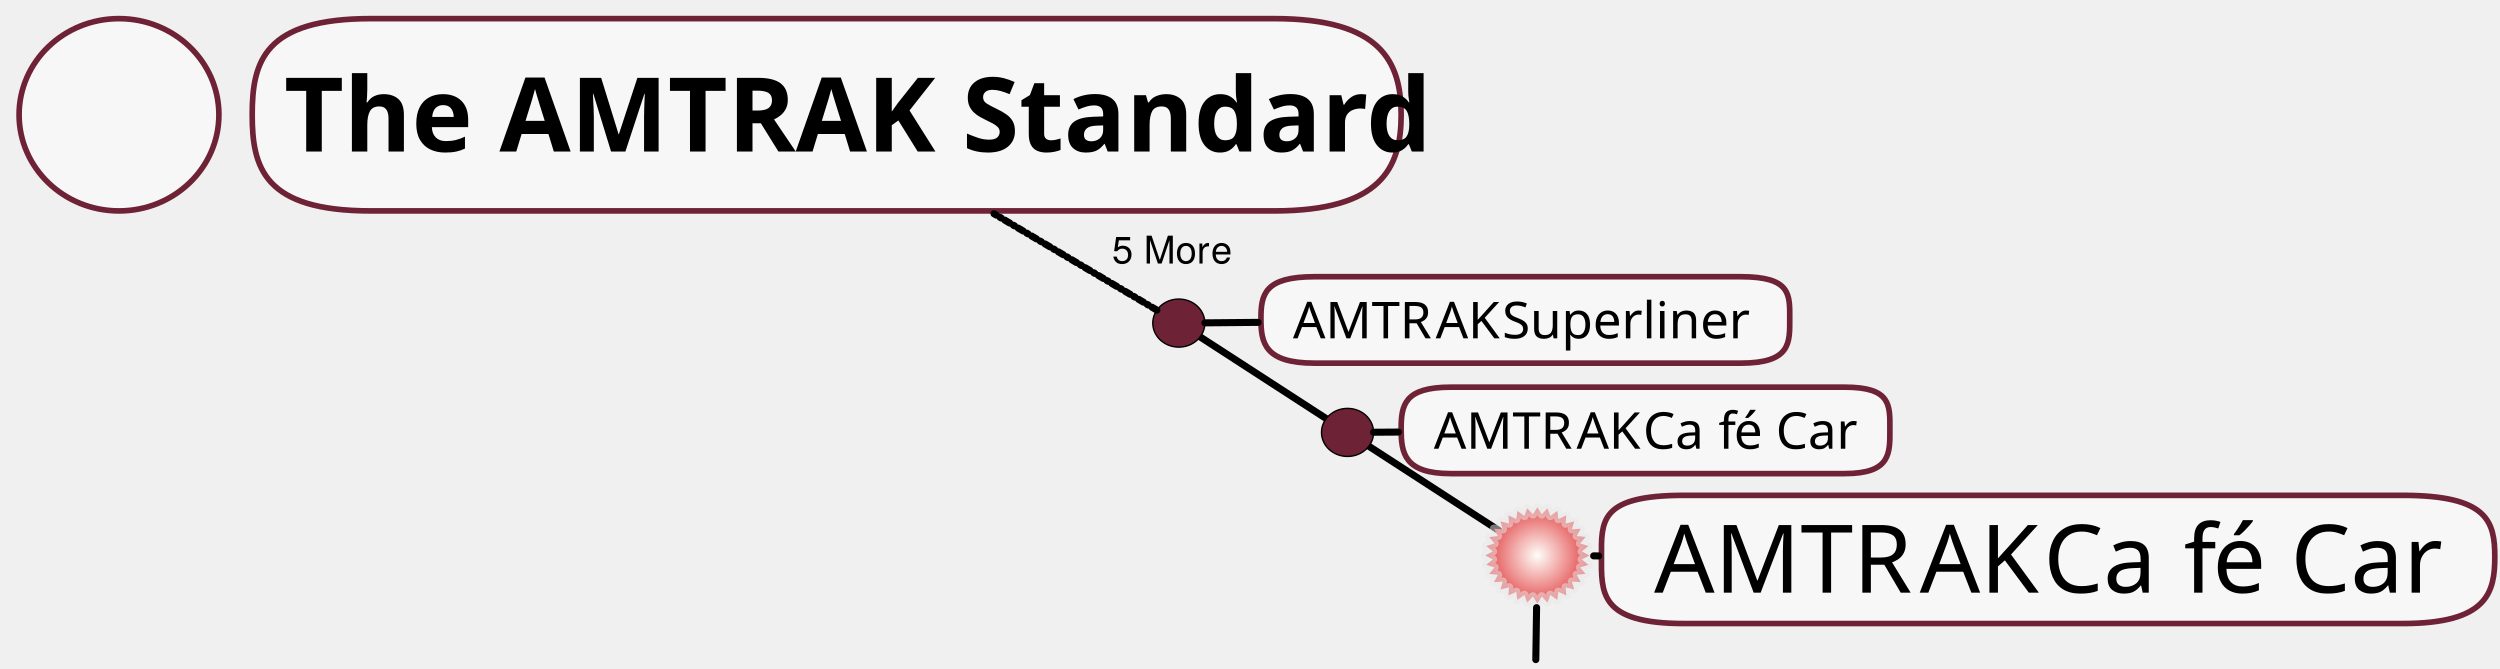
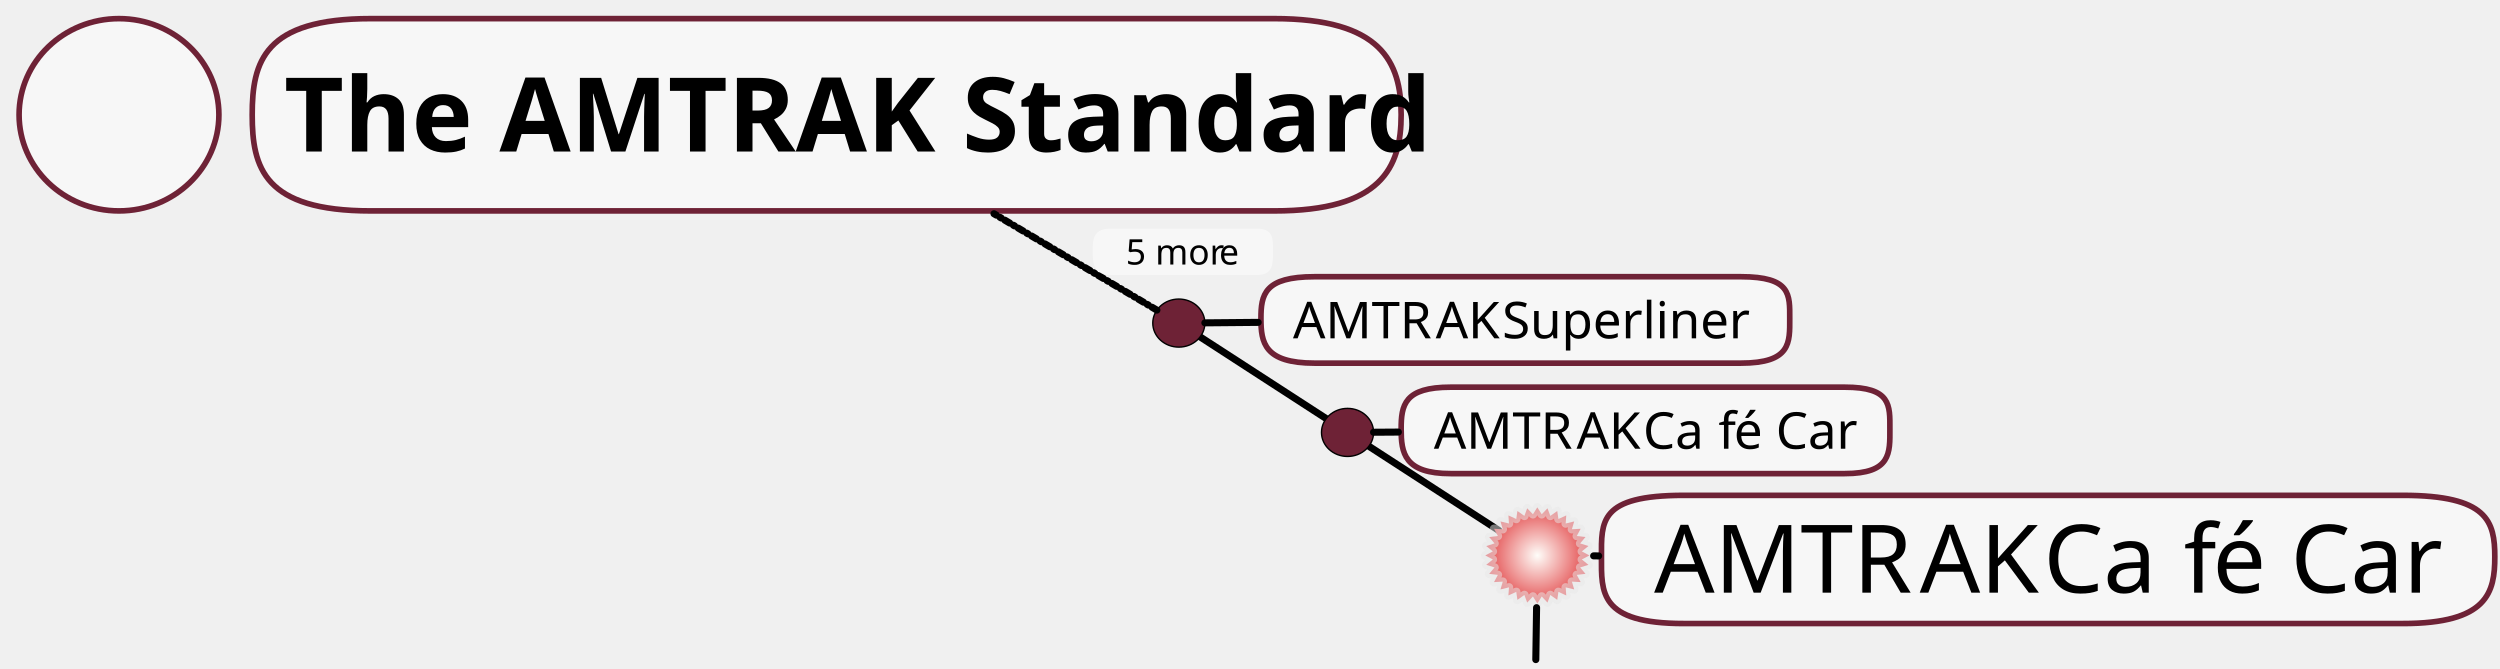
<svg xmlns="http://www.w3.org/2000/svg" xmlns:xlink="http://www.w3.org/1999/xlink" version="1.1" viewBox="-5 18 1769 473" width="1769pt" height="473pt">
  <defs>
    <font-face font-family="Hannotate SC" font-size="73" panose-1="3 0 7 0 0 0 0 0 0 0" units-per-em="1000" underline-position="-100" underline-thickness="50" slope="0" x-height="600" cap-height="860" ascent="1060.002" descent="-340.001" font-weight="bold">
      <font-face-src>
        <font-face-name name="HannotateSC-W7" />
      </font-face-src>
    </font-face>
    <font-face font-family="Raleway" font-size="36" panose-1="2 11 5 3 3 1 1 6 0 3" units-per-em="1000" underline-position="-75" underline-thickness="50" slope="0" x-height="530" cap-height="715" ascent="940.002" descent="-233.994" font-weight="500">
      <font-face-src>
        <font-face-name name="Raleway-Regular" />
      </font-face-src>
    </font-face>
    <font-face font-family="Raleway" font-size="67" panose-1="2 11 5 3 3 1 1 6 0 3" units-per-em="1000" underline-position="-75" underline-thickness="50" slope="0" x-height="530" cap-height="715" ascent="940.002" descent="-233.994" font-weight="500">
      <font-face-src>
        <font-face-name name="Raleway-Regular" />
      </font-face-src>
    </font-face>
    <radialGradient cx="0" cy="0" r="1" id="Gradient" gradientUnits="userSpaceOnUse">
      <stop offset="0" stop-color="#fefdf9" />
      <stop offset=".609" stop-color="#e76465" />
      <stop offset="1" stop-color="#dc1734" />
    </radialGradient>
    <radialGradient id="Obj_Gradient" xlink:href="#Gradient" gradientTransform="translate(1082.835 411.0236) scale(50.15)" />
-     <font-face font-family="Helvetica Neue" font-size="27" panose-1="2 0 5 3 0 0 0 2 0 4" units-per-em="1000" underline-position="-100" underline-thickness="50" slope="0" x-height="517" cap-height="714" ascent="951.996" descent="-212.997" font-weight="500">
+     <font-face font-family="Raleway" font-size="25" panose-1="2 11 5 3 3 1 1 6 0 3" units-per-em="1000" underline-position="-75" underline-thickness="50" slope="0" x-height="530" cap-height="715" ascent="940.002" descent="-233.994" font-weight="500">
      <font-face-src>
-         <font-face-name name="HelveticaNeue" />
+         <font-face-name name="Raleway-Regular" />
      </font-face-src>
    </font-face>
  </defs>
  <g stroke="none" stroke-opacity="1" stroke-dasharray="none" fill="none" fill-opacity="1">
    <g>
      <line x1="1055.503" y1="393.311" x2="844.216" y2="256.388" stroke="black" stroke-linecap="round" stroke-linejoin="round" stroke-width="5" />
      <ellipse cx="79.199" cy="99.213" rx="70.695" ry="68.032" fill="white" fill-opacity=".497" />
      <ellipse cx="79.199" cy="99.213" rx="70.695" ry="68.032" stroke="#6e2236" stroke-linecap="round" stroke-linejoin="round" stroke-width="4" />
      <path d="M 257.411 31.181 L 896.615 31.181 C 972.223 31.181 986.457 61.659 986.457 99.213 C 986.457 136.766 972.223 167.244 896.615 167.244 L 257.411 167.244 C 181.802 167.244 173.46 136.766 173.46 99.213 C 173.46 61.659 181.802 31.181 257.411 31.181 Z" fill="white" fill-opacity=".497" />
      <path d="M 257.411 31.181 L 896.615 31.181 C 972.223 31.181 986.457 61.659 986.457 99.213 C 986.457 136.766 972.223 167.244 896.615 167.244 L 257.411 167.244 C 181.802 167.244 173.46 136.766 173.46 99.213 C 173.46 61.659 181.802 31.181 257.411 31.181 Z" stroke="#6e2236" stroke-linecap="round" stroke-linejoin="round" stroke-width="4" />
      <text transform="translate(193.4598 48.2126)" fill="black">
-         <tspan font-family="Hannotate SC" font-size="73" font-weight="bold" fill="black" x="2.591" y="77" textLength="767.814">The AMTRAK Standard</tspan>
+         <tspan font-family="Hannotate SC" font-size="73" font-weight="bold" fill="black" x="2.591" y="77" textLength="767.814">The AMTRAK Standard
+                 </tspan>
      </text>
      <path d="M 1021.502 291.969 L 1300.322 291.969 C 1333.303 291.969 1332.28 304.707 1332.28 321.585 C 1332.28 338.463 1333.303 353.122 1300.322 353.122 L 1021.502 353.122 C 988.522 353.122 986.457 338.463 986.457 321.585 C 986.457 304.707 988.522 291.969 1021.502 291.969 Z" fill="white" fill-opacity=".497" />
      <path d="M 1021.502 291.969 L 1300.322 291.969 C 1333.303 291.969 1332.28 304.707 1332.28 321.585 C 1332.28 338.463 1333.303 353.122 1300.322 353.122 L 1021.502 353.122 C 988.522 353.122 986.457 338.463 986.457 321.585 C 986.457 304.707 988.522 291.969 1021.502 291.969 Z" stroke="#6e2236" stroke-linecap="round" stroke-linejoin="round" stroke-width="4" />
      <text transform="translate(1006.457 301.5453)" fill="black">
-         <tspan font-family="Raleway" font-size="36" font-weight="500" x="3.117" y="34" textLength="101.376">AMTR</tspan>
-         <tspan font-family="Raleway" font-size="36" font-weight="500" x="104.097" y="34" textLength="47.484">AK</tspan>
-         <tspan font-family="Raleway" font-size="36" font-weight="500" x="151.149" y="34" textLength="53.496"> Ca</tspan>
-         <tspan font-family="Raleway" font-size="36" font-weight="500" x="204.501" y="34" textLength="11.88">f</tspan>
-         <tspan font-family="Raleway" font-size="36" font-weight="500" x="215.445" y="34" textLength="87.264">é Car</tspan>
+         <tspan font-family="Raleway" font-size="36" font-weight="500" x="3.117" y="34" textLength="101.376">
+                     AMTR
+                 </tspan>
+         <tspan font-family="Raleway" font-size="36" font-weight="500" x="104.097" y="34" textLength="47.484">
+                     AK
+                 </tspan>
+         <tspan font-family="Raleway" font-size="36" font-weight="500" x="151.149" y="34" textLength="53.496">
+                     Ca
+                 </tspan>
+         <tspan font-family="Raleway" font-size="36" font-weight="500" x="204.501" y="34" textLength="11.88">
+                     f
+                 </tspan>
+         <tspan font-family="Raleway" font-size="36" font-weight="500" x="215.445" y="34" textLength="87.264">é
+                     Car
+                 </tspan>
      </text>
      <path d="M 1186.502 368.504 L 1695.2 368.504 C 1755.372 368.504 1760.321 387.009 1760.321 412.044 C 1760.321 437.08 1755.372 459.213 1695.2 459.213 L 1186.502 459.213 C 1126.33 459.213 1128.195 437.08 1128.195 412.044 C 1128.195 387.009 1126.33 368.504 1186.502 368.504 Z" fill="white" fill-opacity=".497" />
      <path d="M 1186.502 368.504 L 1695.2 368.504 C 1755.372 368.504 1760.321 387.009 1760.321 412.044 C 1760.321 437.08 1755.372 459.213 1695.2 459.213 L 1186.502 459.213 C 1126.33 459.213 1128.195 437.08 1128.195 412.044 C 1128.195 387.009 1126.33 368.504 1186.502 368.504 Z" stroke="#6e2236" stroke-linecap="round" stroke-linejoin="round" stroke-width="4" />
      <text transform="translate(1148.189 374.3583)" fill="black">
-         <tspan font-family="Raleway" font-size="67" font-weight="500" x="17.279" y="63" textLength="188.672">AMTR</tspan>
-         <tspan font-family="Raleway" font-size="67" font-weight="500" x="205.214" y="63" textLength="88.373">AK</tspan>
-         <tspan font-family="Raleway" font-size="67" font-weight="500" x="292.783" y="63" textLength="99.562"> Ca</tspan>
-         <tspan font-family="Raleway" font-size="67" font-weight="500" x="392.077" y="63" textLength="22.11">f</tspan>
-         <tspan font-family="Raleway" font-size="67" font-weight="500" x="412.445" y="63" textLength="162.408">é Car</tspan>
+         <tspan font-family="Raleway" font-size="67" font-weight="500" x="17.279" y="63" textLength="188.672">
+                     AMTR
+                 </tspan>
+         <tspan font-family="Raleway" font-size="67" font-weight="500" x="205.214" y="63" textLength="88.373">
+                     AK
+                 </tspan>
+         <tspan font-family="Raleway" font-size="67" font-weight="500" x="292.783" y="63" textLength="99.562">
+                     Ca
+                 </tspan>
+         <tspan font-family="Raleway" font-size="67" font-weight="500" x="392.077" y="63" textLength="22.11">
+                     f
+                 </tspan>
+         <tspan font-family="Raleway" font-size="67" font-weight="500" x="412.445" y="63" textLength="162.408">
+                     é Car
+                 </tspan>
      </text>
      <path d="M 1114.287 408.167 L 1119.685 411.024 L 1114.287 413.88 L 1118.965 417.668 L 1113.099 419.528 L 1116.878 424.046 L 1110.725 424.776 L 1113.459 429.891 L 1107.269 429.559 L 1108.889 435.074 L 1102.879 433.612 L 1103.275 439.326 L 1097.733 436.801 L 1096.906 442.448 L 1092.011 438.993 L 1089.996 444.375 L 1085.929 440.057 L 1082.835 445.039 L 1079.704 440.057 L 1075.637 444.375 L 1073.658 438.993 L 1068.728 442.448 L 1067.9 436.801 L 1062.358 439.326 L 1062.754 433.612 L 1056.745 435.074 L 1058.364 429.559 L 1052.174 429.891 L 1054.909 424.776 L 1048.755 424.046 L 1052.534 419.528 L 1046.668 417.668 L 1051.346 413.88 L 1045.984 411.024 L 1051.346 408.167 L 1046.668 404.38 L 1052.534 402.52 L 1048.755 398.002 L 1054.909 397.271 L 1052.174 392.156 L 1058.364 392.488 L 1056.745 386.973 L 1062.754 388.435 L 1062.358 382.721 L 1067.9 385.246 L 1068.728 379.599 L 1073.658 383.054 L 1075.637 377.673 L 1079.704 381.925 L 1082.799 377.008 L 1085.929 381.925 L 1089.996 377.673 L 1092.011 383.054 L 1096.906 379.599 L 1097.733 385.246 L 1103.275 382.721 L 1102.879 388.435 L 1108.889 386.973 L 1107.269 392.488 L 1113.459 392.156 L 1110.725 397.271 L 1116.878 398.002 L 1113.099 402.52 L 1118.965 404.38 L 1114.287 408.167 Z" fill="url(#Obj_Gradient)" />
      <path d="M 1114.287 408.167 L 1119.685 411.024 L 1114.287 413.88 L 1118.965 417.668 L 1113.099 419.528 L 1116.878 424.046 L 1110.725 424.776 L 1113.459 429.891 L 1107.269 429.559 L 1108.889 435.074 L 1102.879 433.612 L 1103.275 439.326 L 1097.733 436.801 L 1096.906 442.448 L 1092.011 438.993 L 1089.996 444.375 L 1085.929 440.057 L 1082.835 445.039 L 1079.704 440.057 L 1075.637 444.375 L 1073.658 438.993 L 1068.728 442.448 L 1067.9 436.801 L 1062.358 439.326 L 1062.754 433.612 L 1056.745 435.074 L 1058.364 429.559 L 1052.174 429.891 L 1054.909 424.776 L 1048.755 424.046 L 1052.534 419.528 L 1046.668 417.668 L 1051.346 413.88 L 1045.984 411.024 L 1051.346 408.167 L 1046.668 404.38 L 1052.534 402.52 L 1048.755 398.002 L 1054.909 397.271 L 1052.174 392.156 L 1058.364 392.488 L 1056.745 386.973 L 1062.754 388.435 L 1062.358 382.721 L 1067.9 385.246 L 1068.728 379.599 L 1073.658 383.054 L 1075.637 377.673 L 1079.704 381.925 L 1082.799 377.008 L 1085.929 381.925 L 1089.996 377.673 L 1092.011 383.054 L 1096.906 379.599 L 1097.733 385.246 L 1103.275 382.721 L 1102.879 388.435 L 1108.889 386.973 L 1107.269 392.488 L 1113.459 392.156 L 1110.725 397.271 L 1116.878 398.002 L 1113.099 402.52 L 1118.965 404.38 L 1114.287 408.167 Z" stroke="#e7e7e7" stroke-opacity=".511" stroke-linecap="round" stroke-linejoin="round" stroke-width="6" />
      <line x1="1082.284" y1="447.989" x2="1081.737" y2="484.724" stroke="black" stroke-linecap="round" stroke-linejoin="round" stroke-width="5" />
      <path d="M 925.162 213.807 L 1226.836 213.807 C 1262.52 213.807 1261.414 226.545 1261.414 243.423 C 1261.414 260.302 1262.52 274.961 1226.836 274.961 L 925.162 274.961 C 889.478 274.961 887.244 260.302 887.244 243.423 C 887.244 226.545 889.478 213.807 925.162 213.807 Z" fill="white" fill-opacity=".497" />
      <path d="M 925.162 213.807 L 1226.836 213.807 C 1262.52 213.807 1261.414 226.545 1261.414 243.423 C 1261.414 260.302 1262.52 274.961 1226.836 274.961 L 925.162 274.961 C 889.478 274.961 887.244 260.302 887.244 243.423 C 887.244 226.545 889.478 213.807 925.162 213.807 Z" stroke="#6e2236" stroke-linecap="round" stroke-linejoin="round" stroke-width="4" />
      <text transform="translate(907.2441 223.3838)" fill="black">
-         <tspan font-family="Raleway" font-size="36" font-weight="500" x="2.675" y="34" textLength="101.376">AMTR</tspan>
-         <tspan font-family="Raleway" font-size="36" font-weight="500" x="103.655" y="34" textLength="47.484">AK</tspan>
-         <tspan font-family="Raleway" font-size="36" font-weight="500" x="150.707" y="34" textLength="180.792"> Superliner</tspan>
+         <tspan font-family="Raleway" font-size="36" font-weight="500" x="2.675" y="34" textLength="101.376">
+                     AMTR
+                 </tspan>
+         <tspan font-family="Raleway" font-size="36" font-weight="500" x="103.655" y="34" textLength="47.484">
+                     AK
+                 </tspan>
+         <tspan font-family="Raleway" font-size="36" font-weight="500" x="150.707" y="34" textLength="180.792">
+                     Superliner
+                 </tspan>
      </text>
      <line x1="1122.669" y1="411.336" x2="1126.195" y2="411.364" stroke="black" stroke-linecap="round" stroke-linejoin="round" stroke-width="5" />
      <ellipse cx="829.134" cy="246.614" rx="18.425" ry="17.008" fill="#6e2236" />
      <ellipse cx="829.134" cy="246.614" rx="18.425" ry="17.008" stroke="black" stroke-linecap="round" stroke-linejoin="round" stroke-width="1" />
      <ellipse cx="948.516" cy="323.979" rx="18.425" ry="17.008" fill="#6e2236" />
      <ellipse cx="948.516" cy="323.979" rx="18.425" ry="17.008" stroke="black" stroke-linecap="round" stroke-linejoin="round" stroke-width="1" />
      <line x1="966.941" y1="323.854" x2="984.472" y2="323.735" stroke="black" stroke-linecap="round" stroke-linejoin="round" stroke-width="5" />
      <line x1="847.558" y1="246.447" x2="885.271" y2="246.104" stroke="black" stroke-linecap="round" stroke-linejoin="round" stroke-width="5" />
      <line x1="813.618" y1="237.435" x2="698.343" y2="169.244" stroke="black" stroke-linecap="round" stroke-linejoin="round" stroke-width="5" stroke-dasharray="4,3,1,3" />
-       <text transform="translate(774.4307 178.4578)" fill="black">
-         <tspan font-family="Helvetica Neue" font-size="27" font-weight="500" x="7.386" y="26" textLength="70.524">5 Mor</tspan>
-         <tspan font-family="Helvetica Neue" font-size="27" font-weight="500" x="77.424" y="26" textLength="14.499">e</tspan>
+       <path d="M 781.116 179.791 L 883.959 179.791 C 896.124 179.791 895.747 186.625 895.747 195.68 C 895.747 204.734 896.124 212.598 883.959 212.598 L 781.116 212.598 C 768.951 212.598 768.189 204.734 768.189 195.68 C 768.189 186.625 768.951 179.791 781.116 179.791 Z" fill="white" fill-opacity=".497" />
+       <text transform="translate(788.189 181.1948)" fill="black">
+         <tspan font-family="Raleway" font-size="25" font-weight="500" x="3.455" y="24" textLength="66.625">5
+                     mor
+                 </tspan>
+         <tspan font-family="Raleway" font-size="25" font-weight="500" x="69.43" y="24" textLength="14.675">
+                     e
+                 </tspan>
      </text>
    </g>
  </g>
</svg>
